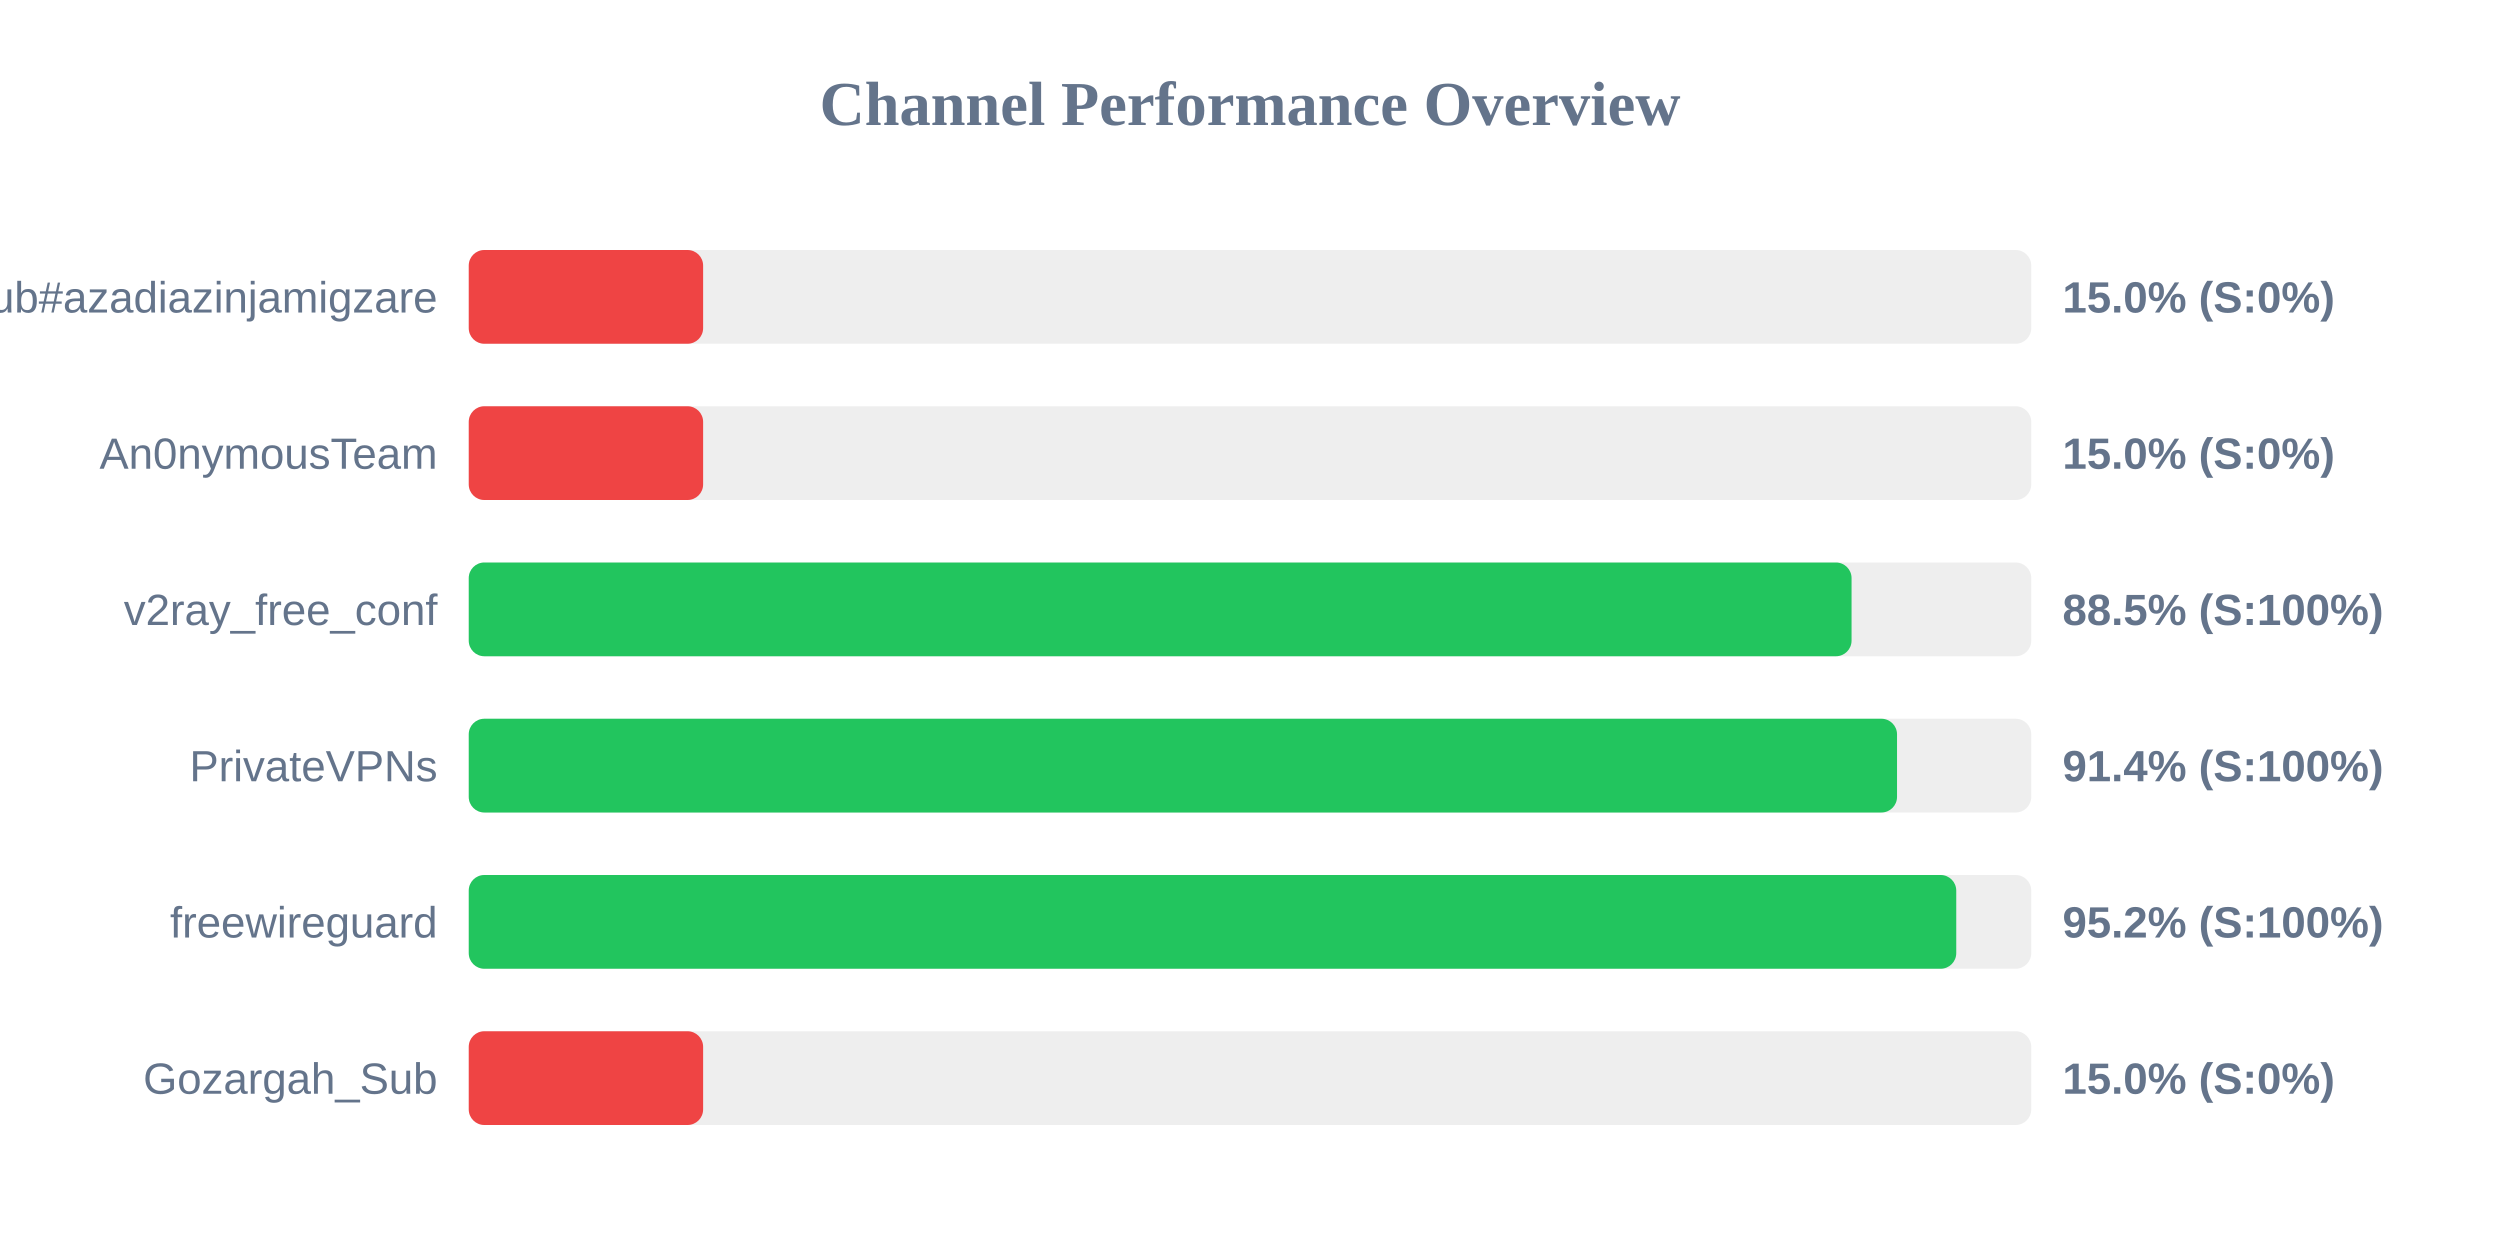
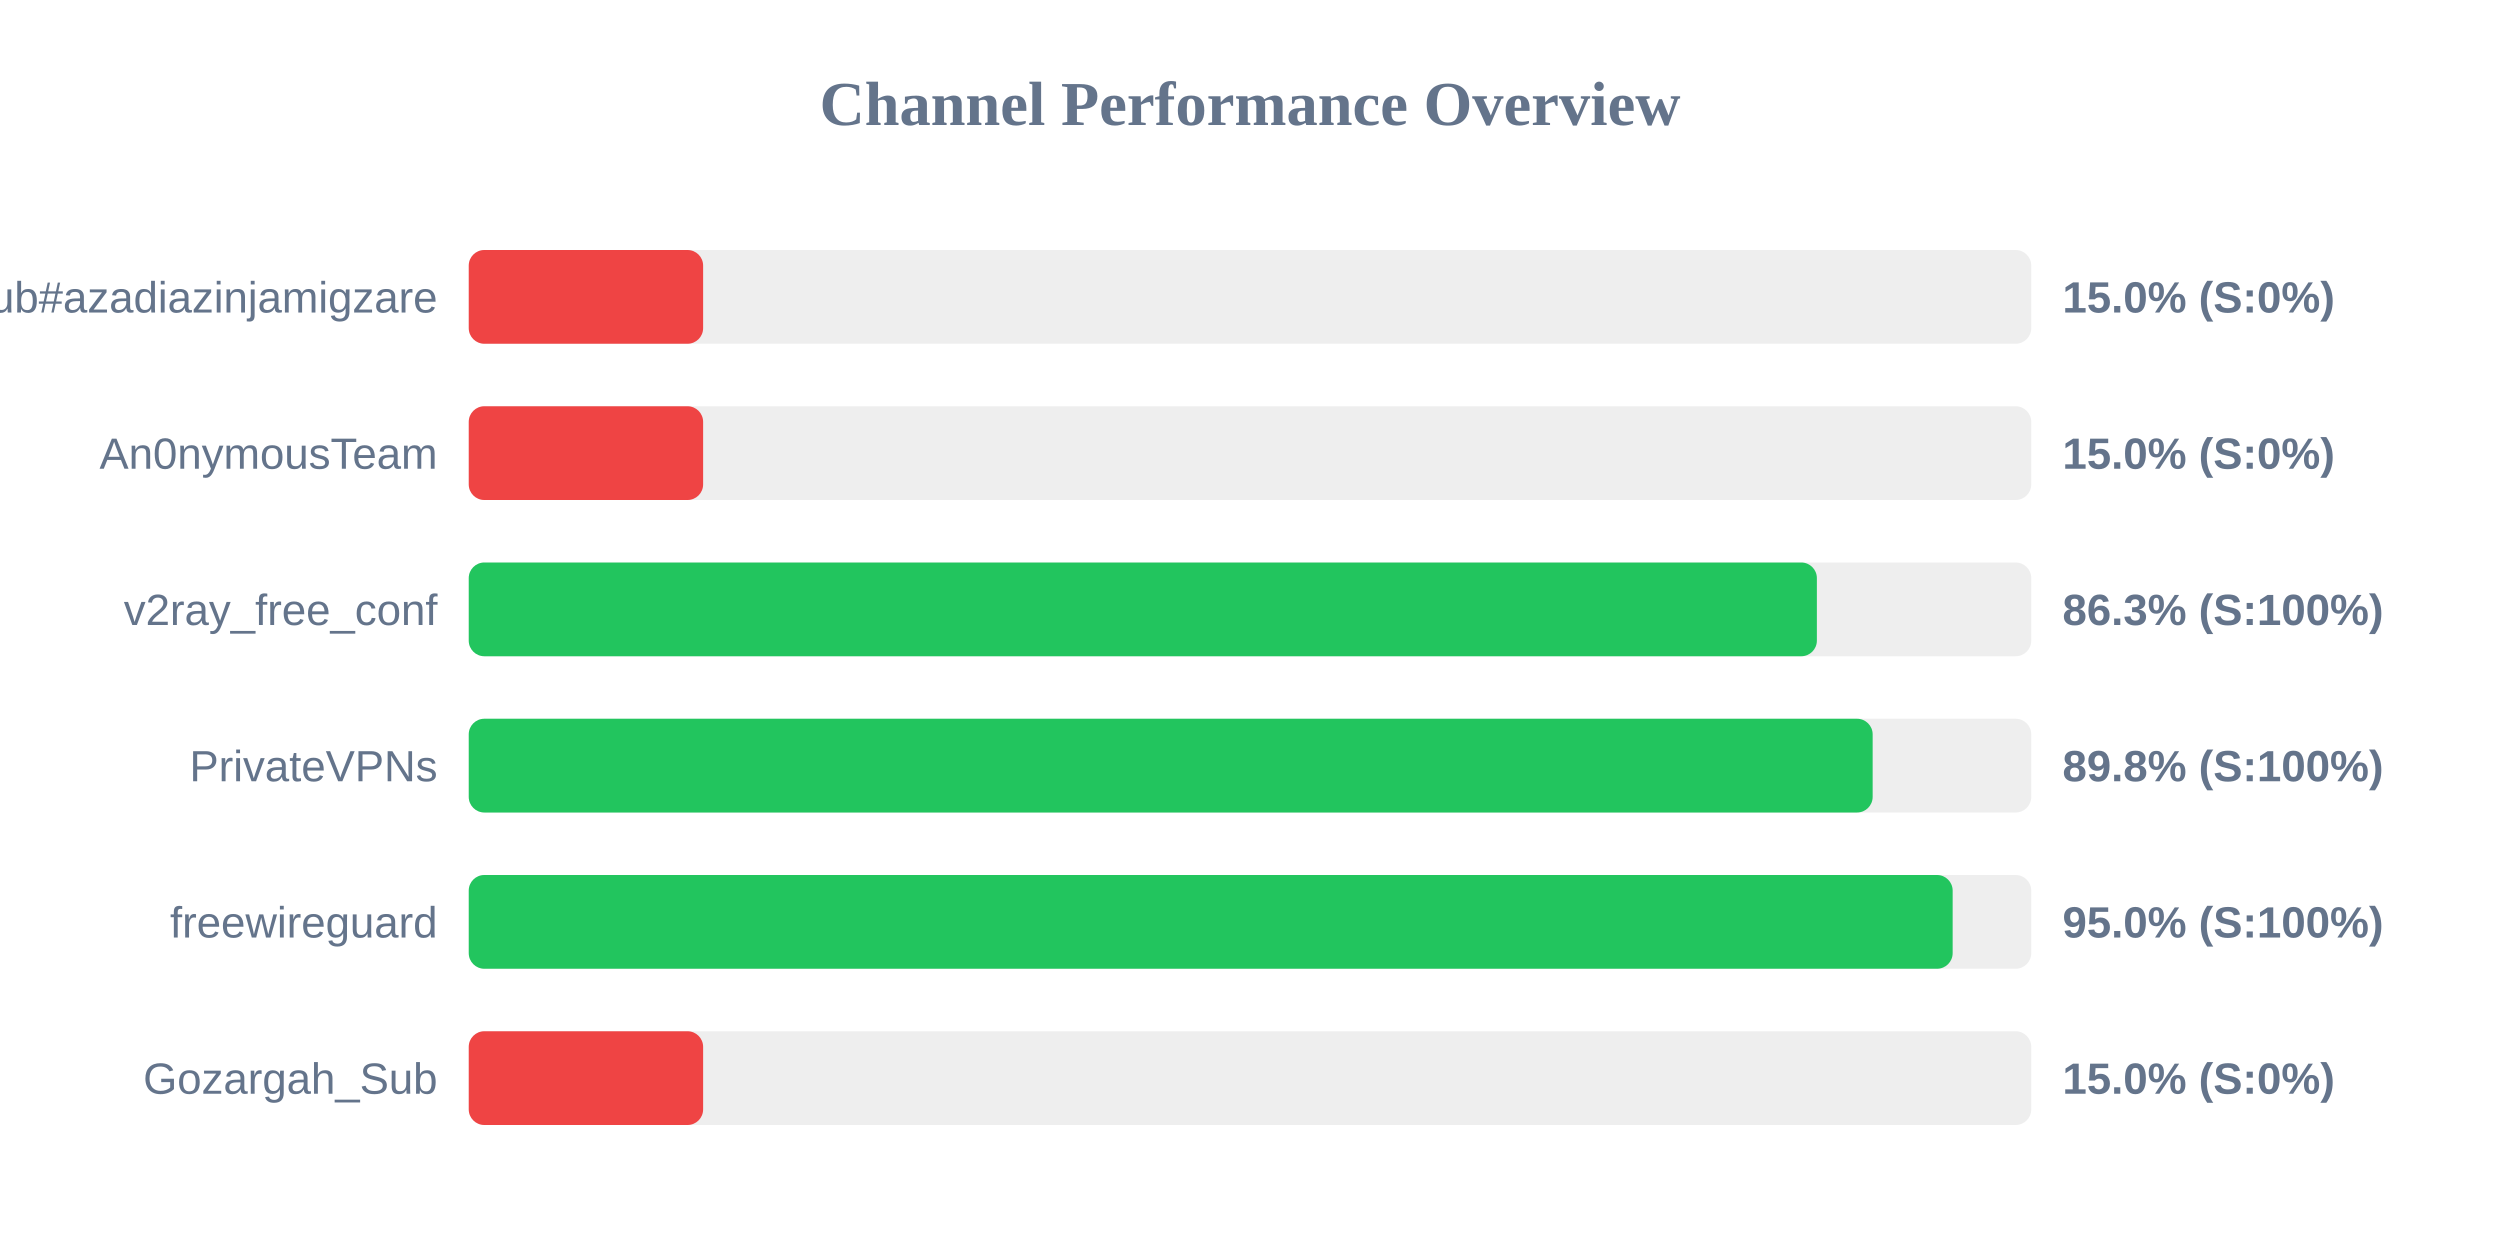
<svg xmlns="http://www.w3.org/2000/svg" width="800" height="400" version="1.1">
  <style>
        .row { font: 14px Arial; fill: #64748b; }
        .score { font: bold 14px Arial; fill: #64748b; }
    </style>
  <text x="400" y="40" text-anchor="middle" font-size="20px" font-weight="bold" fill="#64748b">Channel Performance Overview</text>
  <rect x="150" y="80" width="500" height="30" fill="#eee" rx="5" />
  <rect x="150" y="80" width="75.0" height="30" fill="#ef4444" rx="5" />
  <text x="140" y="100" text-anchor="end" class="row">Sub#azadiazinjamigzare</text>
  <text x="660" y="100" text-anchor="start" class="score">15.0% (S:0%)</text>
  <rect x="150" y="130" width="500" height="30" fill="#eee" rx="5" />
  <rect x="150" y="130" width="75.0" height="30" fill="#ef4444" rx="5" />
  <text x="140" y="150" text-anchor="end" class="row">An0nymousTeam</text>
  <text x="660" y="150" text-anchor="start" class="score">15.0% (S:0%)</text>
  <rect x="150" y="180" width="500" height="30" fill="#eee" rx="5" />
-   <rect x="150" y="180" width="442.5" height="30" fill="#22c55e" rx="5" />
+   <rect x="150" y="180" width="431.4" height="30" fill="#22c55e" rx="5" />
  <text x="140" y="200" text-anchor="end" class="row">v2ray_free_conf</text>
-   <text x="660" y="200" text-anchor="start" class="score">88.5% (S:100%)</text>
+   <text x="660" y="200" text-anchor="start" class="score">86.3% (S:100%)</text>
  <rect x="150" y="230" width="500" height="30" fill="#eee" rx="5" />
-   <rect x="150" y="230" width="457.05" height="30" fill="#22c55e" rx="5" />
+   <rect x="150" y="230" width="449.25" height="30" fill="#22c55e" rx="5" />
  <text x="140" y="250" text-anchor="end" class="row">PrivateVPNs</text>
-   <text x="660" y="250" text-anchor="start" class="score">91.4% (S:100%)</text>
+   <text x="660" y="250" text-anchor="start" class="score">89.8% (S:100%)</text>
  <rect x="150" y="280" width="500" height="30" fill="#eee" rx="5" />
-   <rect x="150" y="280" width="476.0" height="30" fill="#22c55e" rx="5" />
+   <rect x="150" y="280" width="474.85" height="30" fill="#22c55e" rx="5" />
  <text x="140" y="300" text-anchor="end" class="row">freewireguard</text>
-   <text x="660" y="300" text-anchor="start" class="score">95.2% (S:100%)</text>
+   <text x="660" y="300" text-anchor="start" class="score">95.0% (S:100%)</text>
  <rect x="150" y="330" width="500" height="30" fill="#eee" rx="5" />
  <rect x="150" y="330" width="75.0" height="30" fill="#ef4444" rx="5" />
  <text x="140" y="350" text-anchor="end" class="row">Gozargah_Sub</text>
  <text x="660" y="350" text-anchor="start" class="score">15.0% (S:0%)</text>
</svg>
